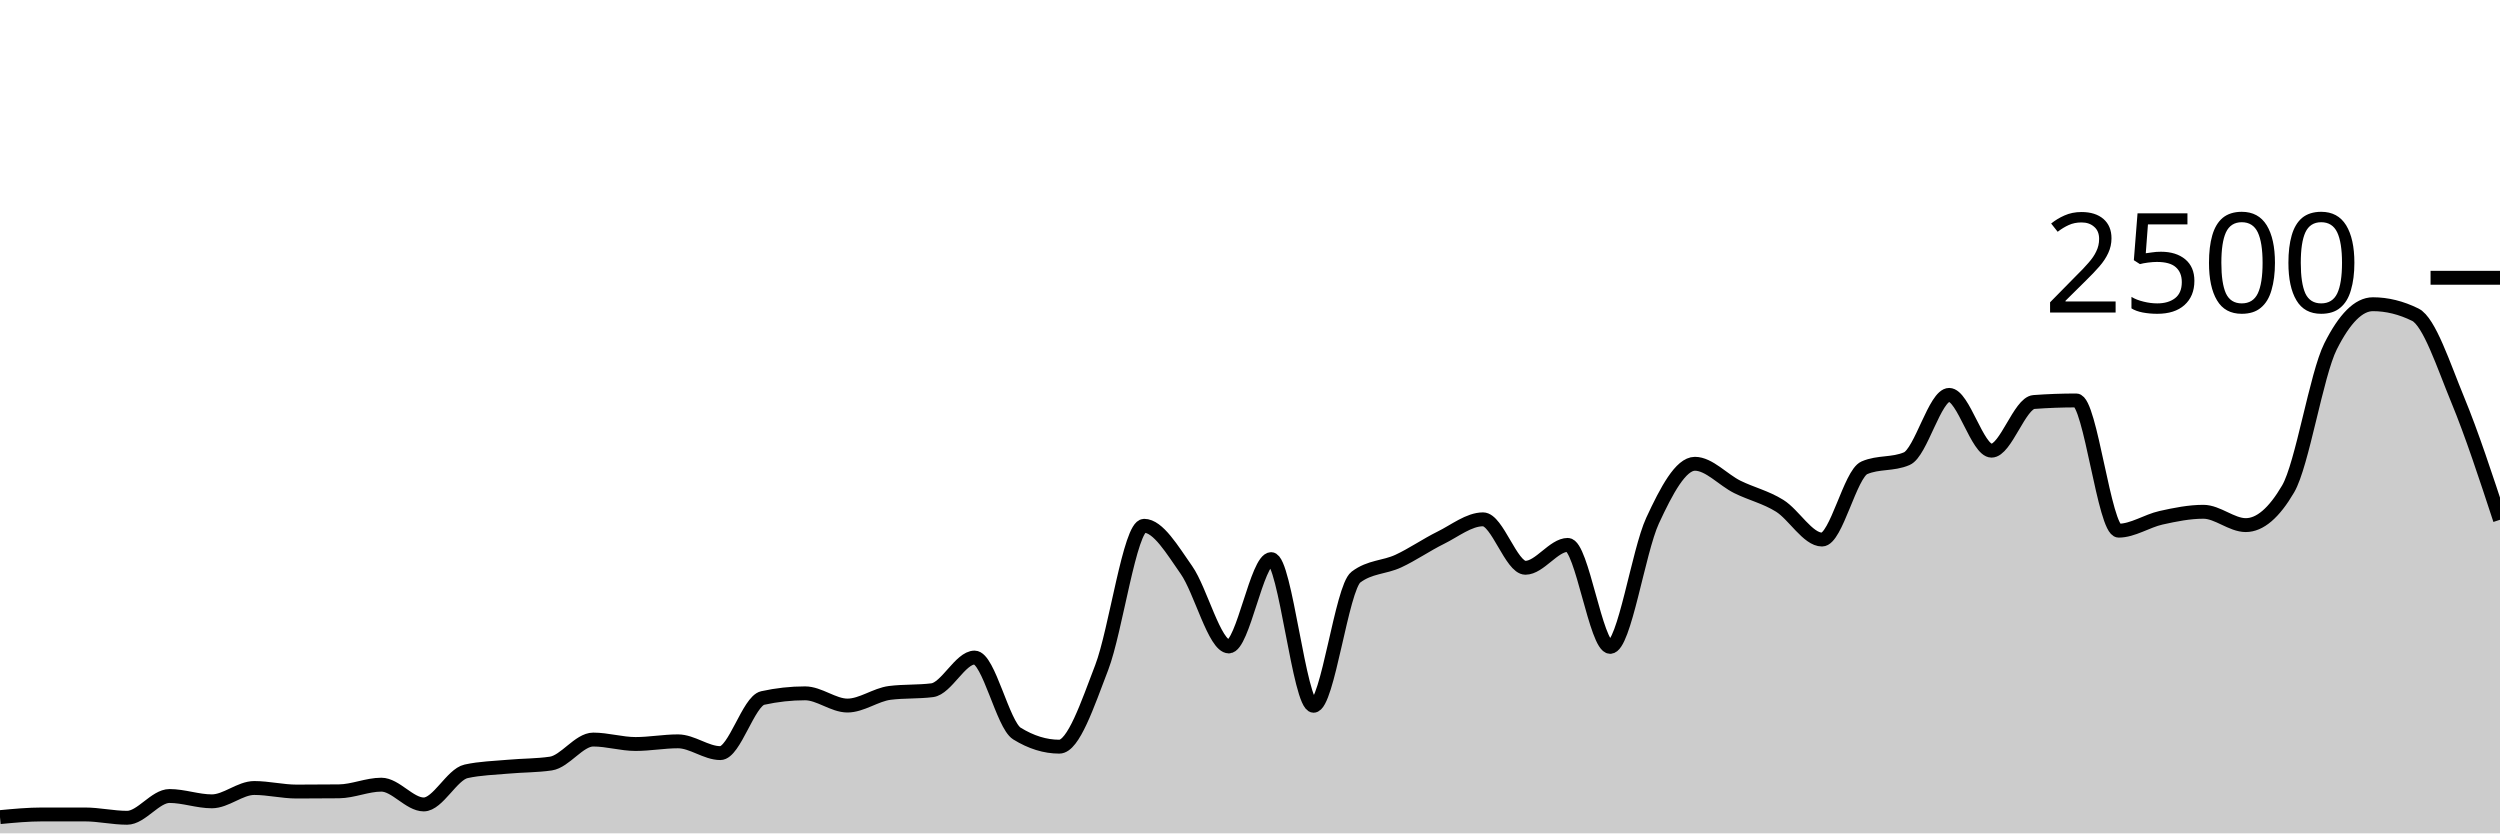
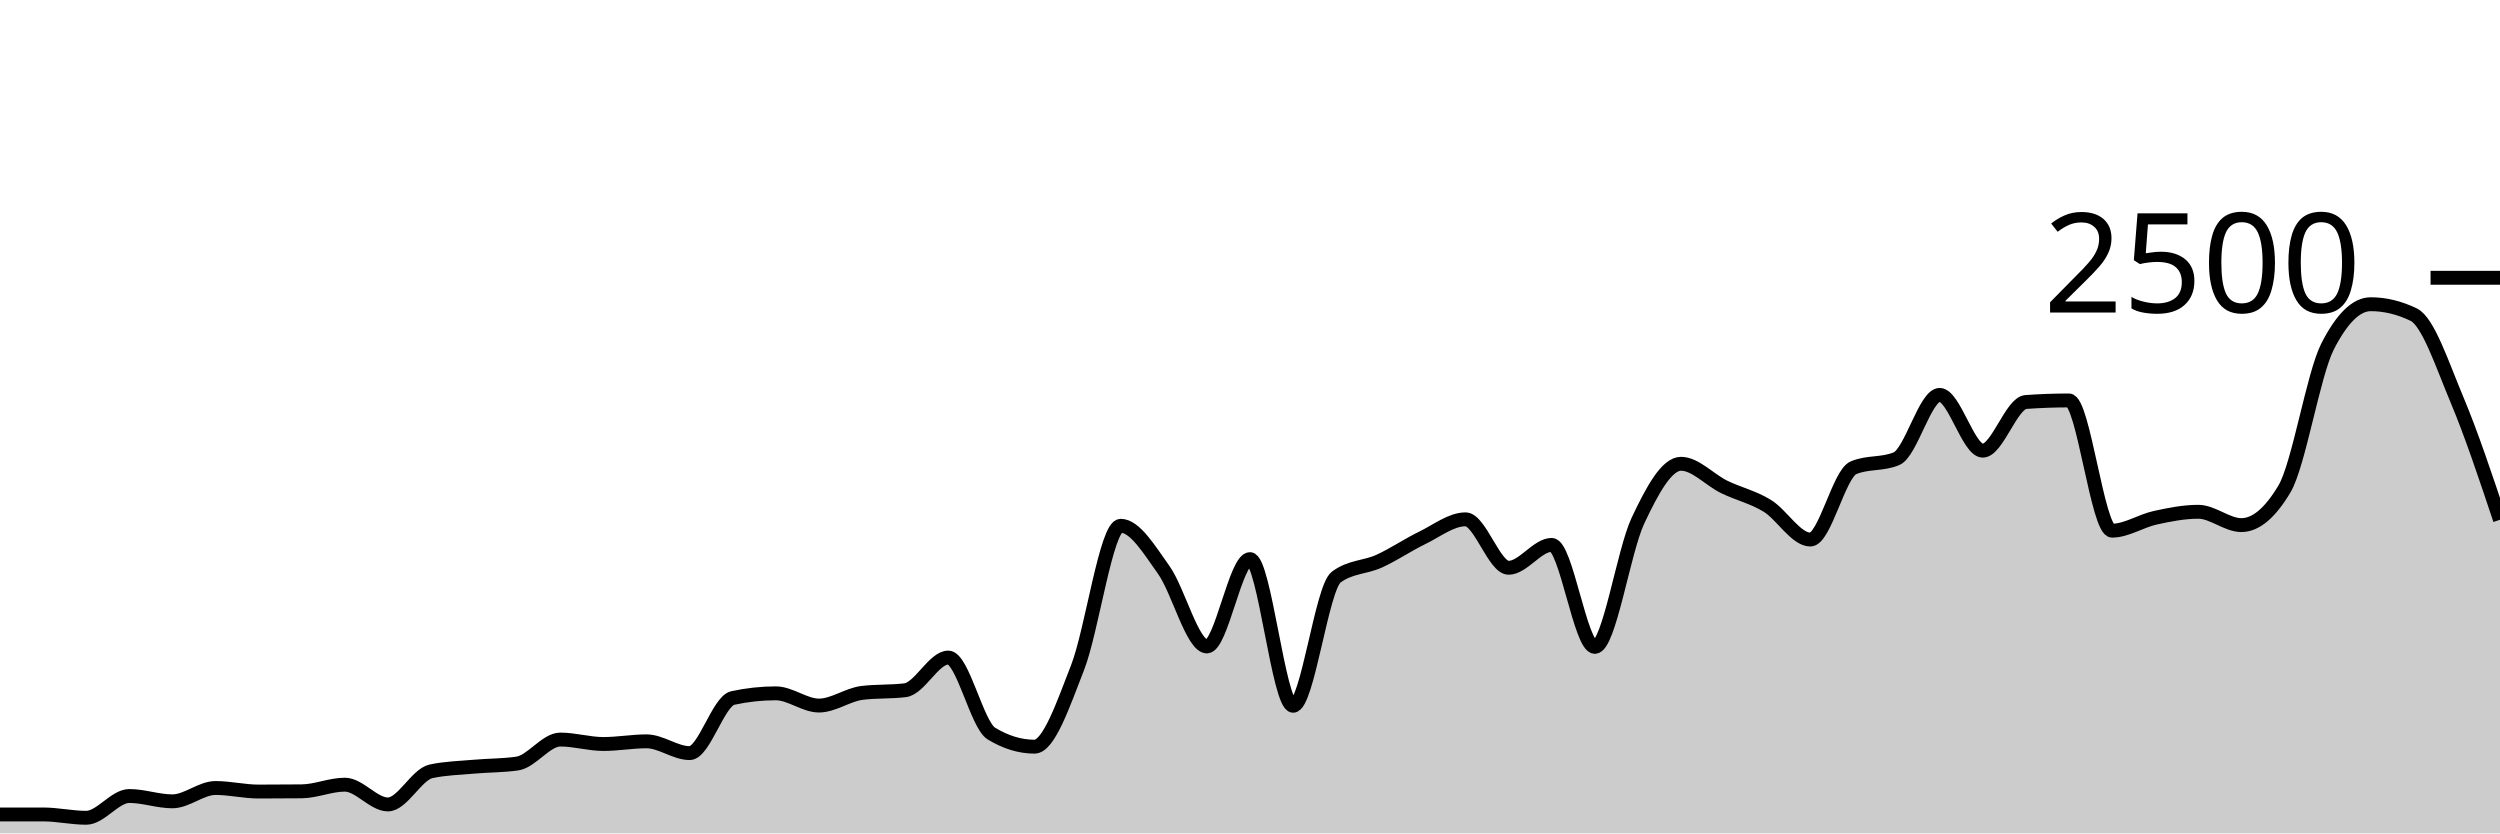
<svg xmlns="http://www.w3.org/2000/svg" viewBox="0 0 180 60">
  <g transform="translate(0,20)">
-     <path class="area" fill="rgba(0, 0, 0, 0.2)" d="M0,38.832C1.017,38.736,2.034,38.64,3.051,38.64C4.068,38.64,5.085,38.64,6.102,38.64C7.119,38.64,8.136,38.88,9.153,38.88C10.169,38.88,11.186,37.312,12.203,37.312C13.22,37.312,14.237,37.696,15.254,37.696C16.271,37.696,17.288,36.736,18.305,36.736C19.322,36.736,20.339,36.992,21.356,36.992C22.373,36.992,23.39,36.987,24.407,36.976C25.424,36.965,26.441,36.496,27.458,36.496C28.475,36.496,29.492,37.92,30.508,37.92C31.525,37.92,32.542,35.76,33.559,35.536C34.576,35.312,35.593,35.293,36.61,35.2C37.627,35.107,38.644,35.125,39.661,34.976C40.678,34.827,41.695,33.248,42.712,33.248C43.729,33.248,44.746,33.568,45.763,33.568C46.78,33.568,47.797,33.376,48.814,33.376C49.831,33.376,50.847,34.224,51.864,34.224C52.881,34.224,53.898,30.48,54.915,30.256C55.932,30.032,56.949,29.92,57.966,29.92C58.983,29.92,60,30.8,61.017,30.8C62.034,30.8,63.051,30.016,64.068,29.888C65.085,29.76,66.102,29.824,67.119,29.696C68.136,29.568,69.153,27.344,70.169,27.344C71.186,27.344,72.203,32.187,73.22,32.816C74.237,33.445,75.254,33.76,76.271,33.76C77.288,33.76,78.305,30.715,79.322,28.064C80.339,25.413,81.356,17.856,82.373,17.856C83.39,17.856,84.407,19.592,85.424,21.04C86.441,22.488,87.458,26.544,88.475,26.544C89.492,26.544,90.508,20.256,91.525,20.256C92.542,20.256,93.559,30.816,94.576,30.816C95.593,30.816,96.61,22.32,97.627,21.552C98.644,20.784,99.661,20.872,100.678,20.4C101.695,19.928,102.712,19.221,103.729,18.72C104.746,18.219,105.763,17.392,106.78,17.392C107.797,17.392,108.814,20.88,109.831,20.88C110.847,20.88,111.864,19.232,112.881,19.232C113.898,19.232,114.915,26.576,115.932,26.576C116.949,26.576,117.966,19.685,118.983,17.488C120,15.291,121.017,13.392,122.034,13.392C123.051,13.392,124.068,14.552,125.085,15.056C126.102,15.56,127.119,15.784,128.136,16.416C129.153,17.048,130.169,18.848,131.186,18.848C132.203,18.848,133.22,14.117,134.237,13.68C135.254,13.243,136.271,13.461,137.288,13.024C138.305,12.587,139.322,8.432,140.339,8.432C141.356,8.432,142.373,12.448,143.39,12.448C144.407,12.448,145.424,9.019,146.441,8.944C147.458,8.869,148.475,8.832,149.492,8.832C150.508,8.832,151.525,18.208,152.542,18.208C153.559,18.208,154.576,17.507,155.593,17.28C156.61,17.053,157.627,16.848,158.644,16.848C159.661,16.848,160.678,17.808,161.695,17.808C162.712,17.808,163.729,16.939,164.746,15.2C165.763,13.461,166.78,6.971,167.797,4.944C168.814,2.917,169.831,1.904,170.847,1.904C171.864,1.904,172.881,2.155,173.898,2.656C174.915,3.157,175.932,6.307,176.949,8.768C177.966,11.229,178.983,14.327,180,17.424L180,40C178.983,40,177.966,40,176.949,40C175.932,40,174.915,40,173.898,40C172.881,40,171.864,40,170.847,40C169.831,40,168.814,40,167.797,40C166.78,40,165.763,40,164.746,40C163.729,40,162.712,40,161.695,40C160.678,40,159.661,40,158.644,40C157.627,40,156.61,40,155.593,40C154.576,40,153.559,40,152.542,40C151.525,40,150.508,40,149.492,40C148.475,40,147.458,40,146.441,40C145.424,40,144.407,40,143.39,40C142.373,40,141.356,40,140.339,40C139.322,40,138.305,40,137.288,40C136.271,40,135.254,40,134.237,40C133.22,40,132.203,40,131.186,40C130.169,40,129.153,40,128.136,40C127.119,40,126.102,40,125.085,40C124.068,40,123.051,40,122.034,40C121.017,40,120,40,118.983,40C117.966,40,116.949,40,115.932,40C114.915,40,113.898,40,112.881,40C111.864,40,110.847,40,109.831,40C108.814,40,107.797,40,106.78,40C105.763,40,104.746,40,103.729,40C102.712,40,101.695,40,100.678,40C99.661,40,98.644,40,97.627,40C96.61,40,95.593,40,94.576,40C93.559,40,92.542,40,91.525,40C90.508,40,89.492,40,88.475,40C87.458,40,86.441,40,85.424,40C84.407,40,83.39,40,82.373,40C81.356,40,80.339,40,79.322,40C78.305,40,77.288,40,76.271,40C75.254,40,74.237,40,73.22,40C72.203,40,71.186,40,70.169,40C69.153,40,68.136,40,67.119,40C66.102,40,65.085,40,64.068,40C63.051,40,62.034,40,61.017,40C60,40,58.983,40,57.966,40C56.949,40,55.932,40,54.915,40C53.898,40,52.881,40,51.864,40C50.847,40,49.831,40,48.814,40C47.797,40,46.78,40,45.763,40C44.746,40,43.729,40,42.712,40C41.695,40,40.678,40,39.661,40C38.644,40,37.627,40,36.61,40C35.593,40,34.576,40,33.559,40C32.542,40,31.525,40,30.508,40C29.492,40,28.475,40,27.458,40C26.441,40,25.424,40,24.407,40C23.39,40,22.373,40,21.356,40C20.339,40,19.322,40,18.305,40C17.288,40,16.271,40,15.254,40C14.237,40,13.22,40,12.203,40C11.186,40,10.169,40,9.153,40C8.136,40,7.119,40,6.102,40C5.085,40,4.068,40,3.051,40C2.034,40,1.017,40,0,40Z" />
-     <path class="line" stroke="black" fill="none" d="M0,38.832C1.017,38.736,2.034,38.64,3.051,38.64C4.068,38.64,5.085,38.64,6.102,38.64C7.119,38.64,8.136,38.88,9.153,38.88C10.169,38.88,11.186,37.312,12.203,37.312C13.22,37.312,14.237,37.696,15.254,37.696C16.271,37.696,17.288,36.736,18.305,36.736C19.322,36.736,20.339,36.992,21.356,36.992C22.373,36.992,23.39,36.987,24.407,36.976C25.424,36.965,26.441,36.496,27.458,36.496C28.475,36.496,29.492,37.92,30.508,37.92C31.525,37.92,32.542,35.76,33.559,35.536C34.576,35.312,35.593,35.293,36.61,35.2C37.627,35.107,38.644,35.125,39.661,34.976C40.678,34.827,41.695,33.248,42.712,33.248C43.729,33.248,44.746,33.568,45.763,33.568C46.78,33.568,47.797,33.376,48.814,33.376C49.831,33.376,50.847,34.224,51.864,34.224C52.881,34.224,53.898,30.48,54.915,30.256C55.932,30.032,56.949,29.92,57.966,29.92C58.983,29.92,60,30.8,61.017,30.8C62.034,30.8,63.051,30.016,64.068,29.888C65.085,29.76,66.102,29.824,67.119,29.696C68.136,29.568,69.153,27.344,70.169,27.344C71.186,27.344,72.203,32.187,73.22,32.816C74.237,33.445,75.254,33.76,76.271,33.76C77.288,33.76,78.305,30.715,79.322,28.064C80.339,25.413,81.356,17.856,82.373,17.856C83.39,17.856,84.407,19.592,85.424,21.04C86.441,22.488,87.458,26.544,88.475,26.544C89.492,26.544,90.508,20.256,91.525,20.256C92.542,20.256,93.559,30.816,94.576,30.816C95.593,30.816,96.61,22.32,97.627,21.552C98.644,20.784,99.661,20.872,100.678,20.4C101.695,19.928,102.712,19.221,103.729,18.72C104.746,18.219,105.763,17.392,106.78,17.392C107.797,17.392,108.814,20.88,109.831,20.88C110.847,20.88,111.864,19.232,112.881,19.232C113.898,19.232,114.915,26.576,115.932,26.576C116.949,26.576,117.966,19.685,118.983,17.488C120,15.291,121.017,13.392,122.034,13.392C123.051,13.392,124.068,14.552,125.085,15.056C126.102,15.56,127.119,15.784,128.136,16.416C129.153,17.048,130.169,18.848,131.186,18.848C132.203,18.848,133.22,14.117,134.237,13.68C135.254,13.243,136.271,13.461,137.288,13.024C138.305,12.587,139.322,8.432,140.339,8.432C141.356,8.432,142.373,12.448,143.39,12.448C144.407,12.448,145.424,9.019,146.441,8.944C147.458,8.869,148.475,8.832,149.492,8.832C150.508,8.832,151.525,18.208,152.542,18.208C153.559,18.208,154.576,17.507,155.593,17.28C156.61,17.053,157.627,16.848,158.644,16.848C159.661,16.848,160.678,17.808,161.695,17.808C162.712,17.808,163.729,16.939,164.746,15.2C165.763,13.461,166.78,6.971,167.797,4.944C168.814,2.917,169.831,1.904,170.847,1.904C171.864,1.904,172.881,2.155,173.898,2.656C174.915,3.157,175.932,6.307,176.949,8.768C177.966,11.229,178.983,14.327,180,17.424" />
+     <path class="area" fill="rgba(0, 0, 0, 0.2)" d="M0,38.64C1.034,38.64,2.069,38.64,3.103,38.64C4.138,38.64,5.172,38.88,6.207,38.88C7.241,38.88,8.276,37.312,9.31,37.312C10.345,37.312,11.379,37.696,12.414,37.696C13.448,37.696,14.483,36.736,15.517,36.736C16.552,36.736,17.586,36.992,18.621,36.992C19.655,36.992,20.69,36.987,21.724,36.976C22.759,36.965,23.793,36.496,24.828,36.496C25.862,36.496,26.897,37.92,27.931,37.92C28.966,37.92,30,35.76,31.034,35.536C32.069,35.312,33.103,35.293,34.138,35.2C35.172,35.107,36.207,35.125,37.241,34.976C38.276,34.827,39.31,33.248,40.345,33.248C41.379,33.248,42.414,33.568,43.448,33.568C44.483,33.568,45.517,33.376,46.552,33.376C47.586,33.376,48.621,34.224,49.655,34.224C50.69,34.224,51.724,30.48,52.759,30.256C53.793,30.032,54.828,29.92,55.862,29.92C56.897,29.92,57.931,30.8,58.966,30.8C60,30.8,61.034,30.016,62.069,29.888C63.103,29.76,64.138,29.824,65.172,29.696C66.207,29.568,67.241,27.344,68.276,27.344C69.31,27.344,70.345,32.187,71.379,32.816C72.414,33.445,73.448,33.76,74.483,33.76C75.517,33.76,76.552,30.715,77.586,28.064C78.621,25.413,79.655,17.856,80.69,17.856C81.724,17.856,82.759,19.592,83.793,21.04C84.828,22.488,85.862,26.544,86.897,26.544C87.931,26.544,88.966,20.256,90,20.256C91.034,20.256,92.069,30.816,93.103,30.816C94.138,30.816,95.172,22.32,96.207,21.552C97.241,20.784,98.276,20.872,99.31,20.4C100.345,19.928,101.379,19.221,102.414,18.72C103.448,18.219,104.483,17.392,105.517,17.392C106.552,17.392,107.586,20.88,108.621,20.88C109.655,20.88,110.69,19.232,111.724,19.232C112.759,19.232,113.793,26.576,114.828,26.576C115.862,26.576,116.897,19.685,117.931,17.488C118.966,15.291,120,13.392,121.034,13.392C122.069,13.392,123.103,14.552,124.138,15.056C125.172,15.56,126.207,15.784,127.241,16.416C128.276,17.048,129.31,18.848,130.345,18.848C131.379,18.848,132.414,14.117,133.448,13.68C134.483,13.243,135.517,13.461,136.552,13.024C137.586,12.587,138.621,8.432,139.655,8.432C140.69,8.432,141.724,12.448,142.759,12.448C143.793,12.448,144.828,9.019,145.862,8.944C146.897,8.869,147.931,8.832,148.966,8.832C150,8.832,151.034,18.208,152.069,18.208C153.103,18.208,154.138,17.507,155.172,17.28C156.207,17.053,157.241,16.848,158.276,16.848C159.31,16.848,160.345,17.808,161.379,17.808C162.414,17.808,163.448,16.939,164.483,15.2C165.517,13.461,166.552,6.971,167.586,4.944C168.621,2.917,169.655,1.904,170.69,1.904C171.724,1.904,172.759,2.155,173.793,2.656C174.828,3.157,175.862,6.307,176.897,8.768C177.931,11.229,178.966,14.327,180,17.424L180,40C178.966,40,177.931,40,176.897,40C175.862,40,174.828,40,173.793,40C172.759,40,171.724,40,170.69,40C169.655,40,168.621,40,167.586,40C166.552,40,165.517,40,164.483,40C163.448,40,162.414,40,161.379,40C160.345,40,159.31,40,158.276,40C157.241,40,156.207,40,155.172,40C154.138,40,153.103,40,152.069,40C151.034,40,150,40,148.966,40C147.931,40,146.897,40,145.862,40C144.828,40,143.793,40,142.759,40C141.724,40,140.69,40,139.655,40C138.621,40,137.586,40,136.552,40C135.517,40,134.483,40,133.448,40C132.414,40,131.379,40,130.345,40C129.31,40,128.276,40,127.241,40C126.207,40,125.172,40,124.138,40C123.103,40,122.069,40,121.034,40C120,40,118.966,40,117.931,40C116.897,40,115.862,40,114.828,40C113.793,40,112.759,40,111.724,40C110.69,40,109.655,40,108.621,40C107.586,40,106.552,40,105.517,40C104.483,40,103.448,40,102.414,40C101.379,40,100.345,40,99.31,40C98.276,40,97.241,40,96.207,40C95.172,40,94.138,40,93.103,40C92.069,40,91.034,40,90,40C88.966,40,87.931,40,86.897,40C85.862,40,84.828,40,83.793,40C82.759,40,81.724,40,80.69,40C79.655,40,78.621,40,77.586,40C76.552,40,75.517,40,74.483,40C73.448,40,72.414,40,71.379,40C70.345,40,69.31,40,68.276,40C67.241,40,66.207,40,65.172,40C64.138,40,63.103,40,62.069,40C61.034,40,60,40,58.966,40C57.931,40,56.897,40,55.862,40C54.828,40,53.793,40,52.759,40C51.724,40,50.69,40,49.655,40C48.621,40,47.586,40,46.552,40C45.517,40,44.483,40,43.448,40C42.414,40,41.379,40,40.345,40C39.31,40,38.276,40,37.241,40C36.207,40,35.172,40,34.138,40C33.103,40,32.069,40,31.034,40C30,40,28.966,40,27.931,40C26.897,40,25.862,40,24.828,40C23.793,40,22.759,40,21.724,40C20.69,40,19.655,40,18.621,40C17.586,40,16.552,40,15.517,40C14.483,40,13.448,40,12.414,40C11.379,40,10.345,40,9.31,40C8.276,40,7.241,40,6.207,40C5.172,40,4.138,40,3.103,40C2.069,40,1.034,40,0,40Z" />
+     <path class="line" stroke="black" fill="none" d="M0,38.64C1.034,38.64,2.069,38.64,3.103,38.64C4.138,38.64,5.172,38.88,6.207,38.88C7.241,38.88,8.276,37.312,9.31,37.312C10.345,37.312,11.379,37.696,12.414,37.696C13.448,37.696,14.483,36.736,15.517,36.736C16.552,36.736,17.586,36.992,18.621,36.992C19.655,36.992,20.69,36.987,21.724,36.976C22.759,36.965,23.793,36.496,24.828,36.496C25.862,36.496,26.897,37.92,27.931,37.92C28.966,37.92,30,35.76,31.034,35.536C32.069,35.312,33.103,35.293,34.138,35.2C35.172,35.107,36.207,35.125,37.241,34.976C38.276,34.827,39.31,33.248,40.345,33.248C41.379,33.248,42.414,33.568,43.448,33.568C44.483,33.568,45.517,33.376,46.552,33.376C47.586,33.376,48.621,34.224,49.655,34.224C50.69,34.224,51.724,30.48,52.759,30.256C53.793,30.032,54.828,29.92,55.862,29.92C56.897,29.92,57.931,30.8,58.966,30.8C60,30.8,61.034,30.016,62.069,29.888C63.103,29.76,64.138,29.824,65.172,29.696C66.207,29.568,67.241,27.344,68.276,27.344C69.31,27.344,70.345,32.187,71.379,32.816C72.414,33.445,73.448,33.76,74.483,33.76C75.517,33.76,76.552,30.715,77.586,28.064C78.621,25.413,79.655,17.856,80.69,17.856C81.724,17.856,82.759,19.592,83.793,21.04C84.828,22.488,85.862,26.544,86.897,26.544C87.931,26.544,88.966,20.256,90,20.256C91.034,20.256,92.069,30.816,93.103,30.816C94.138,30.816,95.172,22.32,96.207,21.552C97.241,20.784,98.276,20.872,99.31,20.4C100.345,19.928,101.379,19.221,102.414,18.72C103.448,18.219,104.483,17.392,105.517,17.392C106.552,17.392,107.586,20.88,108.621,20.88C109.655,20.88,110.69,19.232,111.724,19.232C112.759,19.232,113.793,26.576,114.828,26.576C115.862,26.576,116.897,19.685,117.931,17.488C118.966,15.291,120,13.392,121.034,13.392C122.069,13.392,123.103,14.552,124.138,15.056C125.172,15.56,126.207,15.784,127.241,16.416C128.276,17.048,129.31,18.848,130.345,18.848C131.379,18.848,132.414,14.117,133.448,13.68C134.483,13.243,135.517,13.461,136.552,13.024C137.586,12.587,138.621,8.432,139.655,8.432C140.69,8.432,141.724,12.448,142.759,12.448C143.793,12.448,144.828,9.019,145.862,8.944C146.897,8.869,147.931,8.832,148.966,8.832C150,8.832,151.034,18.208,152.069,18.208C153.103,18.208,154.138,17.507,155.172,17.28C156.207,17.053,157.241,16.848,158.276,16.848C159.31,16.848,160.345,17.808,161.379,17.808C162.414,17.808,163.448,16.939,164.483,15.2C165.517,13.461,166.552,6.971,167.586,4.944C168.621,2.917,169.655,1.904,170.69,1.904C171.724,1.904,172.759,2.155,173.793,2.656C174.828,3.157,175.862,6.307,176.897,8.768C177.931,11.229,178.966,14.327,180,17.424" />
    <path class="axis-ceiling" stroke-width="1" stroke="black" fill="none" d="M175,0L180,0" />
    <text class="axis-ceiling-label" font-family="sans-serif" text-anchor="end" font-size="10px" x="170" y="2.5">2500</text>
  </g>
</svg>
